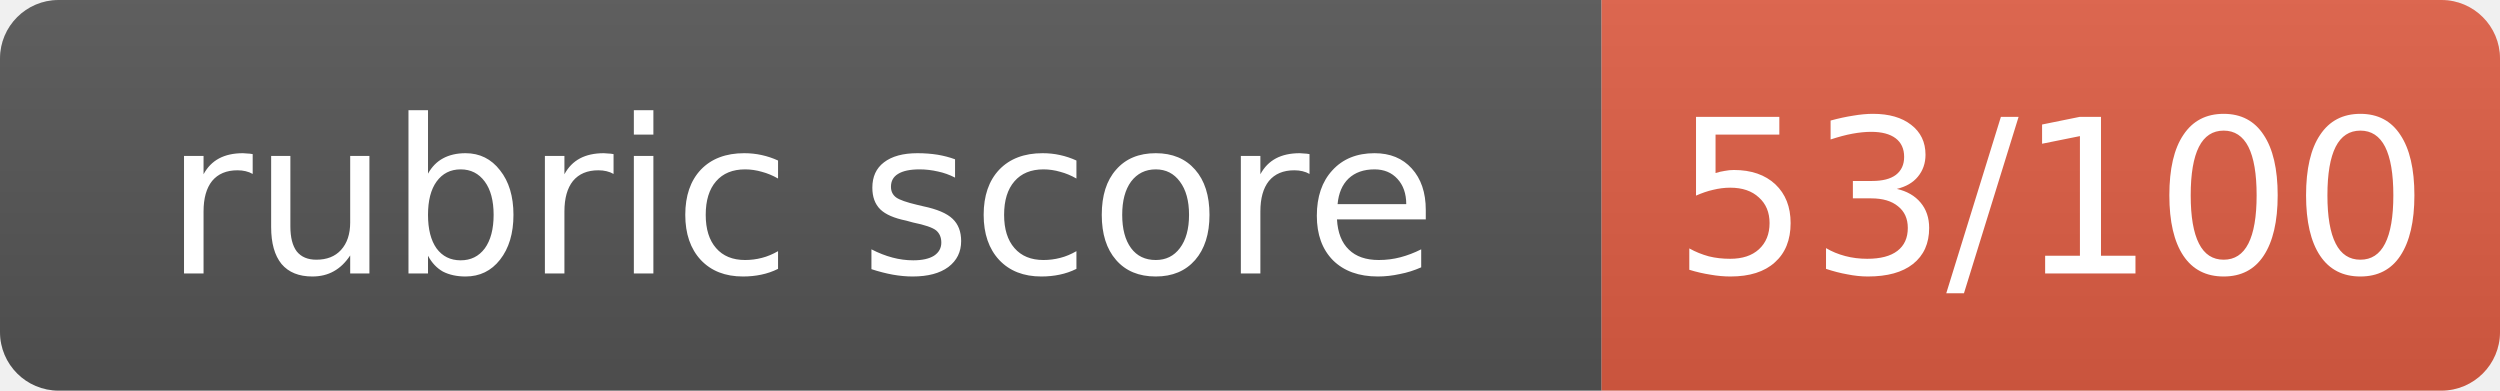
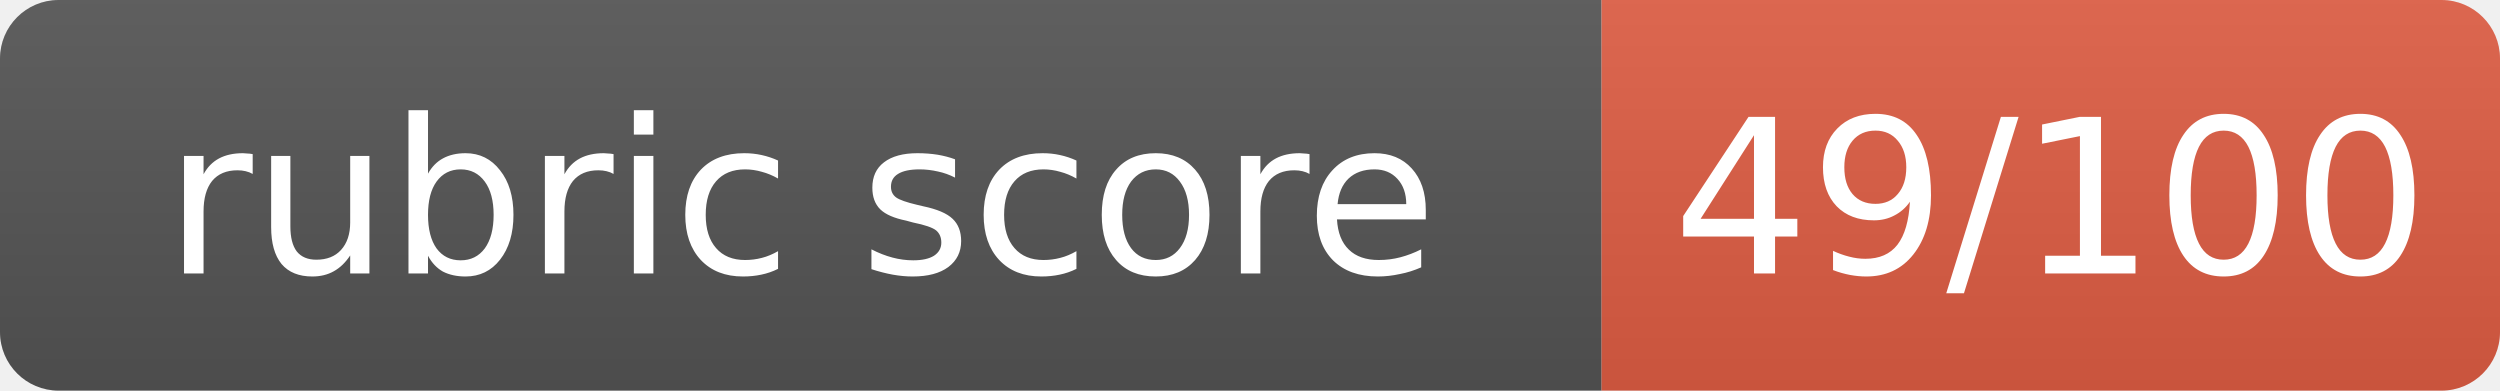
- <svg xmlns="http://www.w3.org/2000/svg" width="128" height="20" role="img" aria-label="rubric score: 53/100, Incomplete (thought leadership artifact not submitted)">
+ <svg xmlns="http://www.w3.org/2000/svg" width="128" height="20" role="img" aria-label="rubric score: 49/100, Incomplete (thought leadership artifact not submitted)">
  <linearGradient id="s" x2="0" y2="100%">
    <stop offset="0" stop-color="#bbb" stop-opacity=".1" />
    <stop offset="1" stop-opacity=".1" />
  </linearGradient>
  <clipPath id="r">
    <rect width="128" height="20" rx="3" fill="#fff" />
  </clipPath>
  <g clip-path="url(#r)">
    <rect width="82" height="20" fill="#555" />
    <rect x="82" width="46" height="20" fill="#e05d44" />
    <rect width="128" height="20" fill="url(#s)" />
  </g>
  <g fill="#fff" text-anchor="middle" font-family="Verdana,Geneva,DejaVu Sans,sans-serif" font-size="11">
    <text x="41.0" y="14">rubric score</text>
-     <text x="105.0" y="14">53/100</text>
+     <text x="105.0" y="14">49/100</text>
  </g>
</svg>
